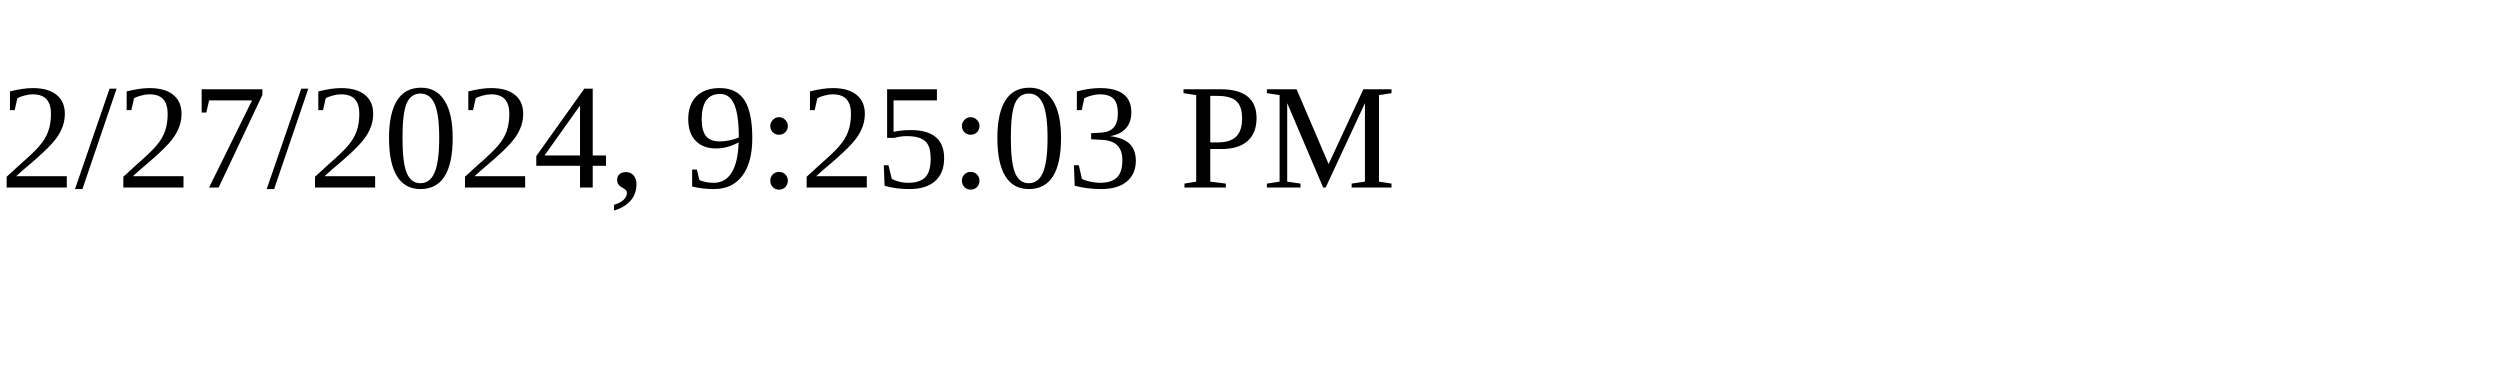
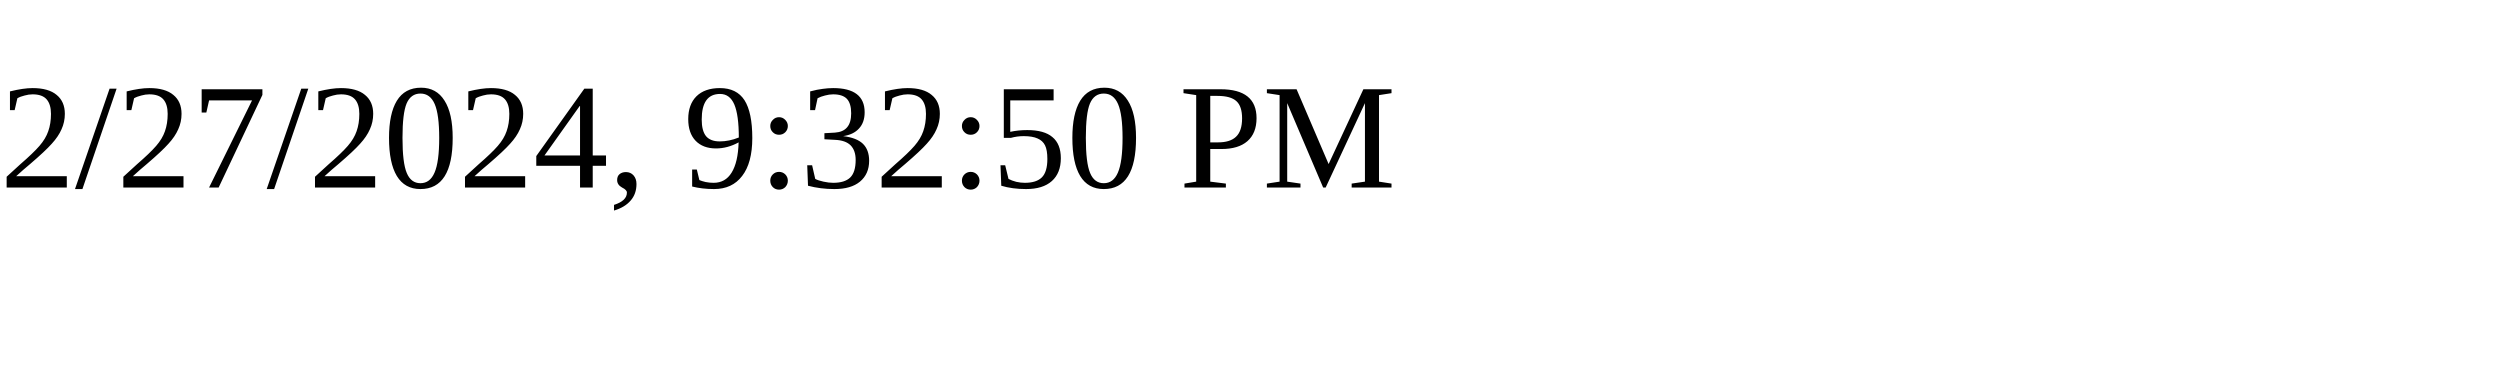
<svg xmlns="http://www.w3.org/2000/svg" height="30" width="200">
-   <text x="0" y="15">2/27/2024, 9:25:03 PM</text>
+   <text x="0" y="15">2/27/2024, 9:32:50 PM</text>
</svg>
